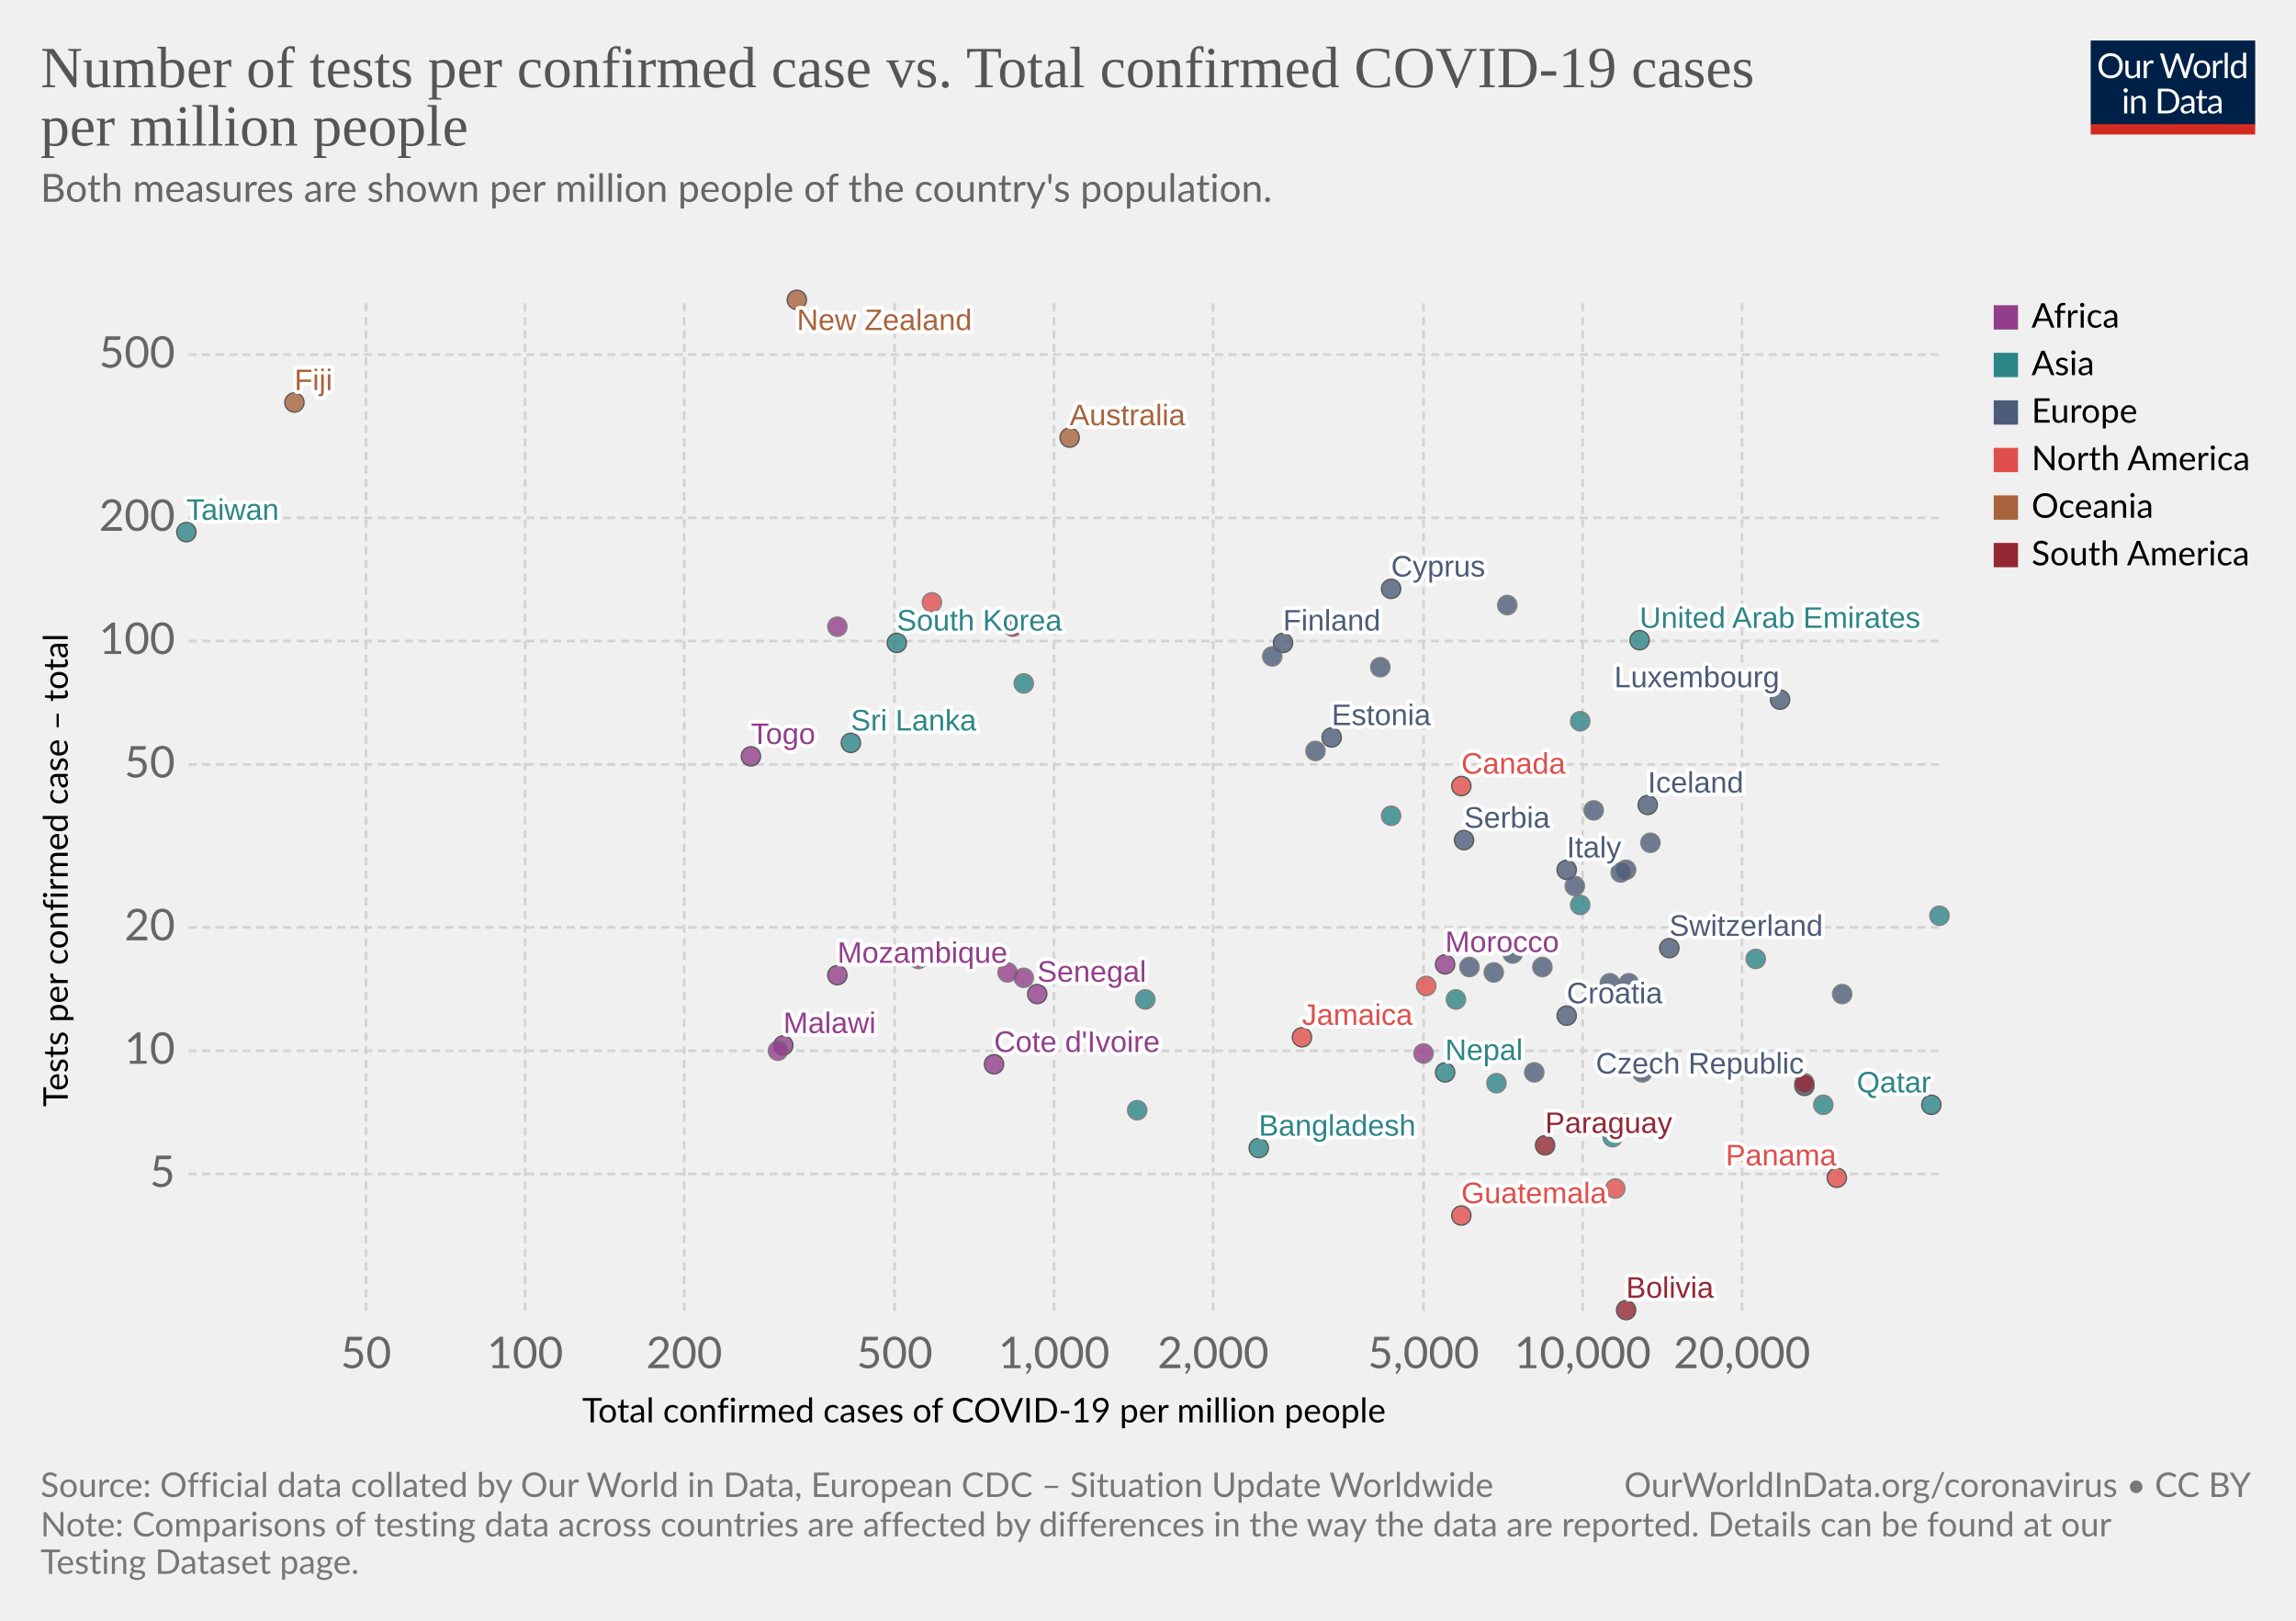
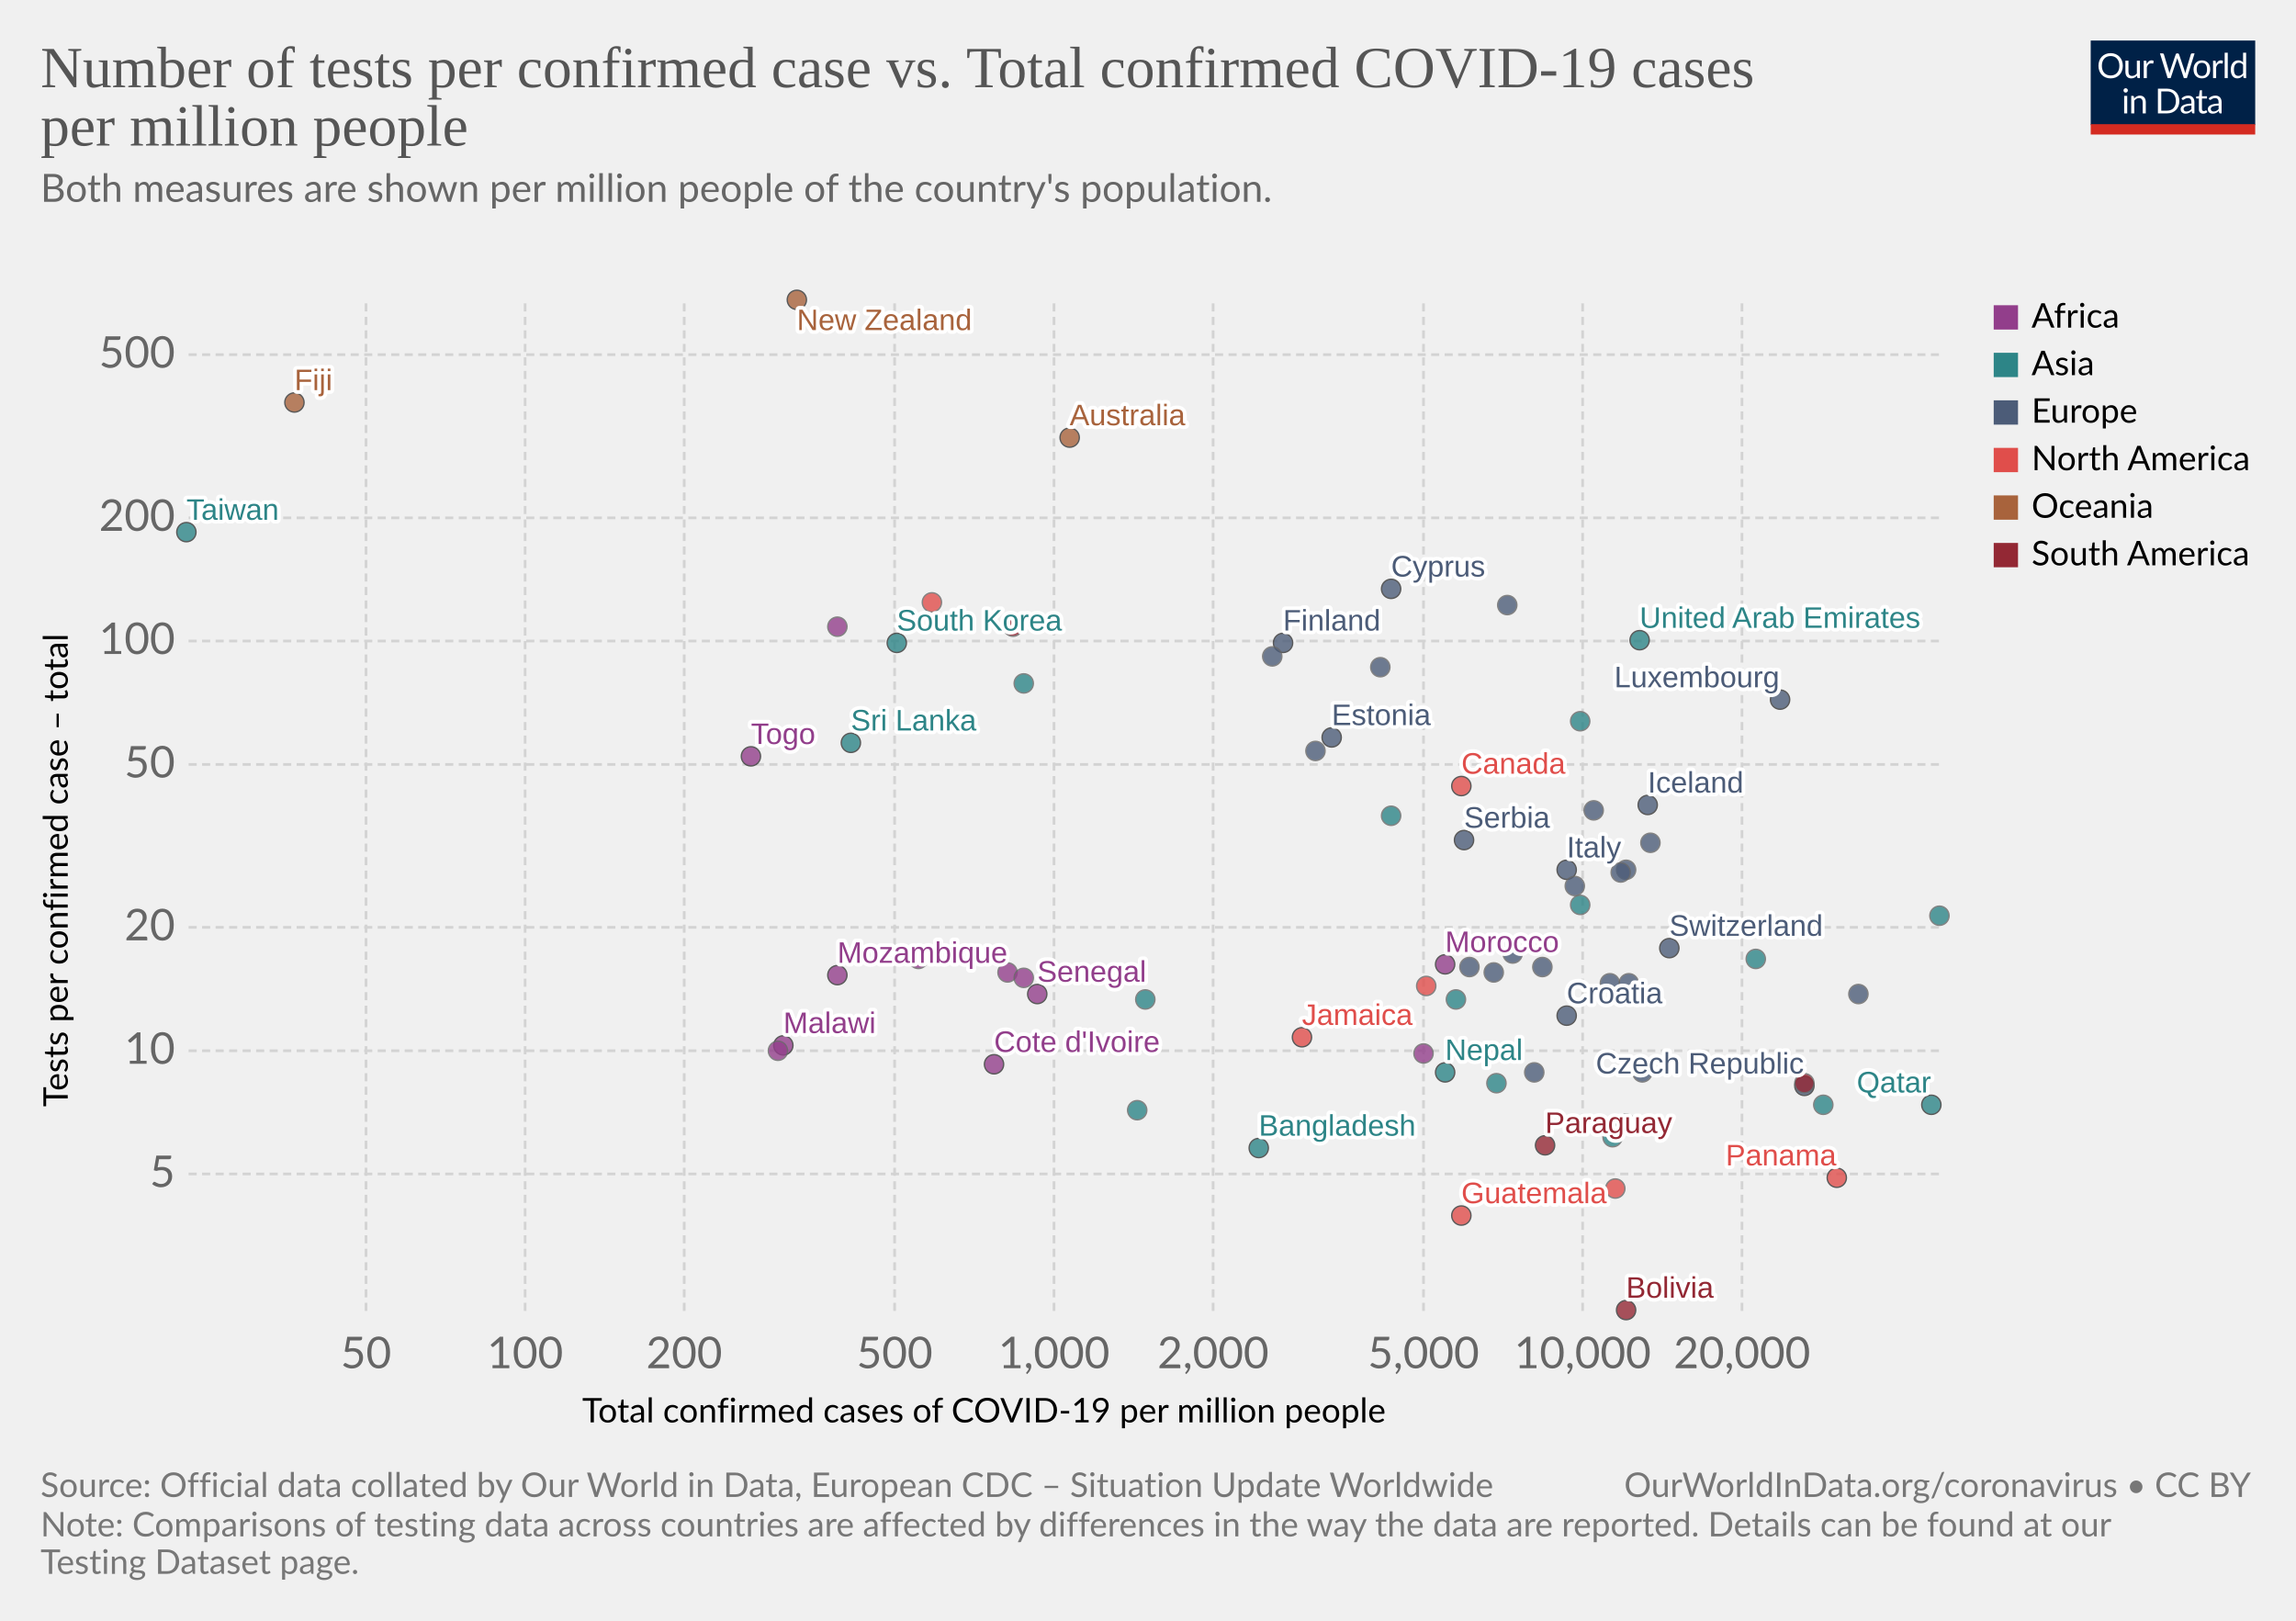
<svg xmlns="http://www.w3.org/2000/svg" version="1.1" style="background-color:#fff;-webkit-font-smoothing:antialiased" width="850" height="600" viewBox="0 0 850 600" font-family="Lato,'Helvetica Neue',Helvetica,Arial,sans-serif" font-size="18" text-rendering="optimizeLegibility">
  <g class="HeaderView">
    <g transform="matrix(.29 0 0 .29 774 15)">
      <svg width="210" height="120" viewBox="0 0 210 120" fill="none">
        <g clip-path="url(#clip0)">
          <path d="M0 0h210v107.89H0V0z" fill="#002147" />
          <path d="M40.98 32.25c0 2.36-.38 4.53-1.12 6.51a14.26 14.26 0 01-8.1 8.4c-1.9.78-4.02 1.17-6.34 1.17a16.6 16.6 0 01-6.33-1.17 14.31 14.31 0 01-8.08-8.4 18.29 18.29 0 01-1.12-6.51c0-2.36.38-4.53 1.12-6.5a14.32 14.32 0 018.07-8.44c1.92-.8 4.03-1.19 6.34-1.19 2.32 0 4.43.4 6.34 1.19 1.92.8 3.56 1.9 4.93 3.34a14.87 14.87 0 013.17 5.1 18.1 18.1 0 011.12 6.5zm-4.38 0c0-1.94-.26-3.68-.8-5.22a10.91 10.91 0 00-2.24-3.89 9.68 9.68 0 00-3.52-2.46 11.95 11.95 0 00-4.62-.86c-1.68 0-3.21.28-4.6.86a9.88 9.88 0 00-3.54 2.46 10.91 10.91 0 00-2.24 3.9c-.53 1.53-.8 3.27-.8 5.2 0 1.94.27 3.68.8 5.22a11.17 11.17 0 002.24 3.9 10.01 10.01 0 003.55 2.44c1.38.56 2.9.83 4.6.83 1.7 0 3.24-.27 4.61-.83a9.8 9.8 0 003.52-2.44 11.17 11.17 0 002.25-3.9c.53-1.54.8-3.28.8-5.21zm26.22-6.54V48H60.5c-.56 0-.9-.27-1.05-.81l-.31-2.4a12.45 12.45 0 01-3.26 2.6c-1.2.64-2.58.96-4.13.96-1.22 0-2.3-.2-3.24-.6a6.52 6.52 0 01-2.33-1.7 7.37 7.37 0 01-1.43-2.67c-.3-1.04-.46-2.2-.46-3.45V25.7h3.91v14.22c0 1.68.38 2.99 1.15 3.91.77.93 1.96 1.39 3.54 1.39 1.16 0 2.24-.27 3.23-.82a10.42 10.42 0 002.8-2.28V25.7h3.91zm8.61 4.47a9.94 9.94 0 012.6-3.56 5.64 5.64 0 013.76-1.3c.47 0 .92.05 1.34.15.44.1.83.27 1.17.49l-.3 2.92c-.09.37-.3.55-.66.55-.2 0-.5-.04-.9-.13a6.21 6.21 0 00-3.24.18c-.54.2-1.03.5-1.47.92-.42.4-.81.9-1.17 1.5-.33.58-.64 1.26-.92 2.02V48H67.7V25.71h2.25c.42 0 .72.08.88.25.16.16.27.44.33.83l.26 3.39zm61.16-13.7L122.75 48h-3.82l-7.99-24.05a21.95 21.95 0 01-.42-1.58 38.36 38.36 0 01-.44 1.58L102.05 48h-3.83L88.4 16.47h3.54c.38 0 .7.1.95.29.26.2.43.43.5.73l6.52 21.9c.1.4.2.83.28 1.28.1.46.2.94.29 1.46l.3-1.46c.12-.47.25-.9.38-1.27l7.41-21.91c.1-.25.26-.48.51-.69.27-.22.58-.33.95-.33h1.23c.38 0 .69.1.92.29.24.2.41.43.53.73l7.4 21.9a28.4 28.4 0 01.68 2.62 29.52 29.52 0 01.52-2.61l6.54-21.91c.07-.27.23-.5.48-.7.27-.21.58-.32.95-.32h3.32zm9.35 8.88c1.63 0 3.1.27 4.4.82a9.43 9.43 0 015.46 5.94c.5 1.4.74 2.98.74 4.73 0 1.76-.25 3.34-.74 4.75a9.43 9.43 0 01-5.46 5.92c-1.3.52-2.77.79-4.4.79-1.64 0-3.12-.27-4.44-.8a9.42 9.42 0 01-3.35-2.3c-.92-1-1.63-2.2-2.13-3.61-.49-1.41-.73-3-.73-4.75s.24-3.33.73-4.73c.5-1.43 1.2-2.64 2.13-3.63a9.4 9.4 0 013.35-2.31c1.32-.55 2.8-.82 4.44-.82zm0 19.89c2.2 0 3.84-.73 4.93-2.2 1.08-1.48 1.63-3.54 1.63-6.18 0-2.66-.55-4.72-1.63-6.2-1.09-1.49-2.73-2.23-4.93-2.23-1.12 0-2.09.2-2.93.57a5.7 5.7 0 00-2.06 1.65 7.5 7.5 0 00-1.24 2.67c-.26 1.04-.4 2.22-.4 3.54 0 2.64.55 4.7 1.64 6.18 1.1 1.47 2.76 2.2 4.99 2.2zm17.97-15.07a9.94 9.94 0 012.6-3.56 5.64 5.64 0 013.76-1.3c.47 0 .91.05 1.34.15.44.1.83.27 1.16.49l-.28 2.92c-.09.37-.31.55-.66.55-.2 0-.5-.04-.9-.13a6.2 6.2 0 00-3.24.18c-.54.2-1.03.5-1.47.92-.43.4-.82.9-1.17 1.5a13.1 13.1 0 00-.92 2.02V48h-3.94V25.71h2.24c.43 0 .72.08.88.25.17.16.28.44.33.83l.27 3.39zm15.04-14.59V48h-3.92V15.6h3.92zm19.55 15.43a6.22 6.22 0 00-2.38-2.05 6.7 6.7 0 00-2.86-.6c-2.07 0-3.66.75-4.77 2.23-1.12 1.48-1.68 3.6-1.68 6.33 0 1.46.13 2.7.38 3.74a7.29 7.29 0 001.1 2.56 4.35 4.35 0 001.78 1.45c.7.3 1.5.46 2.4.46 1.29 0 2.41-.3 3.36-.88a9.6 9.6 0 002.67-2.49V31.02zm3.91-15.43V48h-2.33c-.56 0-.9-.27-1.06-.81l-.35-2.71a12.13 12.13 0 01-3.25 2.77 8.28 8.28 0 01-4.23 1.06 7.31 7.31 0 01-6.14-2.9c-.73-.96-1.3-2.15-1.69-3.57a18.35 18.35 0 01.07-9.48 11.29 11.29 0 011.89-3.7 8.7 8.7 0 017.06-3.34 7.96 7.96 0 016.12 2.62V15.59h3.91zM46.61 70.71V93H42.7V70.71h3.91zm.84-7c0 .39-.08.75-.24 1.09a2.81 2.81 0 01-1.52 1.47 2.67 2.67 0 01-2.16 0 2.9 2.9 0 01-1.45-1.47 2.67 2.67 0 010-2.16c.15-.35.35-.65.6-.9.25-.27.53-.47.85-.62a2.67 2.67 0 012.16 0c.35.15.65.35.9.62.27.25.47.55.62.9.16.34.24.7.24 1.08zm7.97 10.24c.49-.54 1-1.04 1.54-1.48a9.85 9.85 0 013.66-1.84 8.96 8.96 0 015.43.35c.94.4 1.72.97 2.33 1.71a7.36 7.36 0 011.43 2.67c.32 1.04.49 2.19.49 3.45V93h-3.94V78.81c0-1.69-.4-3-1.17-3.92-.76-.93-1.93-1.4-3.5-1.4a6.6 6.6 0 00-3.25.83c-1 .56-1.92 1.31-2.77 2.27V93h-3.94V70.71h2.35c.56 0 .9.28 1.04.82l.3 2.42zm57.7 3.3c0 2.36-.37 4.5-1.11 6.44a14.3 14.3 0 01-3.17 4.98 14.1 14.1 0 01-4.93 3.2c-1.9.76-4.02 1.13-6.33 1.13H85.8V61.47h11.77c2.31 0 4.42.39 6.33 1.15a13.8 13.8 0 018.1 8.18 17.75 17.75 0 011.12 6.45zm-4.37 0c0-1.94-.26-3.67-.8-5.2a10.94 10.94 0 00-2.23-3.87 9.57 9.57 0 00-3.53-2.42 12.23 12.23 0 00-4.61-.83h-7.5v24.62h7.5c1.7 0 3.24-.28 4.61-.84a9.7 9.7 0 003.53-2.4 10.94 10.94 0 002.24-3.87c.53-1.53.8-3.26.8-5.2zm19.8 5.72c-1.8.06-3.34.2-4.62.44-1.26.22-2.3.51-3.1.88-.8.36-1.37.8-1.74 1.3-.35.5-.53 1.05-.53 1.67 0 .58.1 1.1.3 1.52a3 3 0 00.76 1.05c.34.27.73.46 1.17.6.45.11.94.17 1.45.17a7.28 7.28 0 003.5-.81 11.95 11.95 0 002.82-2.2v-4.62zm-12.65-9.11a12.73 12.73 0 013.98-2.66c1.43-.59 3-.88 4.73-.88 1.25 0 2.36.2 3.33.61a6.81 6.81 0 013.94 4.38c.33 1.04.5 2.19.5 3.43V93h-1.74a1.8 1.8 0 01-.88-.18c-.2-.13-.36-.38-.48-.74l-.44-2.12c-.59.55-1.16 1.03-1.72 1.46a9.48 9.48 0 01-3.74 1.7c-.69.15-1.46.23-2.3.23-.87 0-1.69-.12-2.45-.35a5.34 5.34 0 01-3.34-2.93 6.64 6.64 0 01-.49-2.64c0-.88.25-1.72.73-2.53a6.33 6.33 0 012.35-2.17c1.09-.63 2.5-1.15 4.25-1.54 1.75-.41 3.89-.65 6.42-.7v-1.75c0-1.73-.37-3.03-1.12-3.91-.75-.9-1.84-1.34-3.28-1.34-.97 0-1.78.12-2.44.37-.64.23-1.2.5-1.7.81l-1.23.82c-.33.23-.67.35-1 .35-.27 0-.5-.07-.69-.2a2.1 2.1 0 01-.48-.53l-.7-1.25zm27.67 19.5c-1.76 0-3.12-.5-4.07-1.48-.94-.98-1.41-2.4-1.41-4.25V74h-2.68a.9.9 0 01-.6-.2c-.16-.14-.24-.36-.24-.66v-1.56l3.65-.46.9-6.89a.9.9 0 01.29-.52.88.88 0 01.62-.22H142v7.67h6.44V74H142v13.38c0 .94.22 1.63.68 2.09.45.45 1.04.68 1.76.68a3.21 3.21 0 001.85-.53l.55-.35c.16-.12.3-.18.41-.18.2 0 .4.13.55.38l1.15 1.87a7.45 7.45 0 01-2.44 1.5c-.96.35-1.94.52-2.95.52zm19.68-10.4c-1.8.07-3.34.21-4.62.45-1.26.22-2.3.51-3.1.88-.8.36-1.37.8-1.74 1.3-.35.5-.53 1.05-.53 1.67 0 .58.1 1.1.3 1.52.18.42.44.77.76 1.05.34.27.73.46 1.17.6.45.11.94.17 1.45.17a7.3 7.3 0 003.5-.81 12.04 12.04 0 002.82-2.2v-4.62zm-12.65-9.1a12.72 12.72 0 013.99-2.66c1.42-.59 3-.88 4.72-.88 1.25 0 2.36.2 3.33.61a6.81 6.81 0 013.94 4.38c.33 1.04.5 2.19.5 3.43V93h-1.74a1.8 1.8 0 01-.88-.18c-.2-.13-.36-.38-.48-.74l-.44-2.12c-.59.55-1.16 1.03-1.72 1.46a9.48 9.48 0 01-3.74 1.7c-.69.15-1.46.23-2.3.23-.87 0-1.69-.12-2.45-.35a5.33 5.33 0 01-3.34-2.93 6.62 6.62 0 01-.49-2.64c0-.88.25-1.72.73-2.53a6.33 6.33 0 012.35-2.17c1.09-.63 2.5-1.15 4.25-1.54a31.2 31.2 0 016.42-.7v-1.75c0-1.73-.37-3.03-1.12-3.91-.75-.9-1.84-1.34-3.28-1.34-.97 0-1.78.12-2.44.37-.64.23-1.2.5-1.7.81-.46.3-.87.57-1.22.82-.34.23-.68.35-1.02.35-.26 0-.49-.07-.68-.2a1.88 1.88 0 01-.48-.53l-.7-1.25z" fill="#fff" />
          <path fill="#D42B21" d="M0 106.79h210V120H0z" />
        </g>
        <defs>
          <clipPath id="clip0">
            <path fill="#fff" d="M0 0h210v120H0z" />
          </clipPath>
        </defs>
      </svg>
    </g>
    <a href="https://ourworldindata.org/grapher/number-of-tests-per-confirmed-case-vs-total-confirmed-cases-of-covid-19-per-million-people?time=latest" target="_blank" rel="noopener" font-family="&quot;Playfair Display&quot;,Georgia,&quot;Times New Roman&quot;,serif">
      <text font-size="21.6" x="15" y="32.3" fill="#555">
        <tspan x="15" y="32.28">Number of tests per confirmed case vs. Total confirmed COVID-19 cases</tspan>
        <tspan x="15" y="53.88">per million people</tspan>
      </text>
    </a>
    <text font-size="14.4" x="15" y="74.7" fill="#666">
      <tspan x="15" y="74.72">Both measures are shown per million people of the country's population.</tspan>
      <tspan x="15" y="92" />
    </text>
  </g>
  <g class="ScatterPlot">
    <g class="DualAxisView">
      <g class="HorizontalAxis">
        <text font-size="12.6" x="215.5" y="526.6">
          <tspan x="215.53" y="526.58">Total confirmed cases of COVID-19 per million people</tspan>
        </text>
        <text x="135.5" y="506.5" fill="#666" text-anchor="middle" font-size="16.2">50</text>
        <text x="194.4" y="506.5" fill="#666" text-anchor="middle" font-size="16.2">100</text>
        <text x="253.3" y="506.5" fill="#666" text-anchor="middle" font-size="16.2">200</text>
        <text x="331.2" y="506.5" fill="#666" text-anchor="middle" font-size="16.2">500</text>
        <text x="390.2" y="506.5" fill="#666" text-anchor="middle" font-size="16.2">1,000</text>
        <text x="449.1" y="506.5" fill="#666" text-anchor="middle" font-size="16.2">2,000</text>
        <text x="527" y="506.5" fill="#666" text-anchor="middle" font-size="16.2">5,000</text>
        <text x="585.9" y="506.5" fill="#666" text-anchor="middle" font-size="16.2">10,000</text>
        <text x="644.9" y="506.5" fill="#666" text-anchor="middle" font-size="16.2">20,000</text>
      </g>
      <g class="VerticalAxis">
        <text font-size="12.6" x="-409.7" y="25.1" transform="rotate(-90)">
          <tspan x="-409.74" y="25.08">Tests per confirmed case – total</tspan>
        </text>
        <text x="64.82" y="434.6" fill="#666" dominant-baseline="middle" text-anchor="end" font-size="16.2">5</text>
        <text x="64.82" y="389" fill="#666" dominant-baseline="middle" text-anchor="end" font-size="16.2">10</text>
        <text x="64.82" y="343.3" fill="#666" dominant-baseline="middle" text-anchor="end" font-size="16.2">20</text>
        <text x="64.82" y="283" fill="#666" dominant-baseline="middle" text-anchor="end" font-size="16.2">50</text>
        <text x="64.82" y="237.3" fill="#666" dominant-baseline="middle" text-anchor="end" font-size="16.2">100</text>
        <text x="64.82" y="191.7" fill="#666" dominant-baseline="middle" text-anchor="end" font-size="16.2">200</text>
        <text x="64.82" y="131.3" fill="#666" dominant-baseline="middle" text-anchor="end" font-size="16.2">500</text>
      </g>
      <g class="AxisGridLines horizontalLines" stroke="#d3d3d3" stroke-dasharray="3,2">
        <path d="M69.82 434.6h648.27M69.82 389h648.27M69.82 343.3h648.27M69.82 283h648.27M69.82 237.3h648.27M69.82 191.7h648.27M69.82 131.3h648.27" />
      </g>
      <g class="AxisGridLines verticalLines" stroke="#d3d3d3" stroke-dasharray="3,2">
        <path d="M135.5 485.3V111.2M194.4 485.3V111.2M253.3 485.3V111.2M331.2 485.3V111.2M390.2 485.3V111.2M449.1 485.3V111.2M527 485.3V111.2M585.9 485.3V111.2M644.9 485.3V111.2" />
      </g>
    </g>
    <g class="PointsWithLabels clickable" clip-path="url(#a)" font-family="Arial, sans-serif">
      <path fill="rgba(255,255,255,0)" d="M69.82 111.2H718.1v374.1H69.82z" />
      <defs>
        <clipPath id="a">
          <path d="M59.82 101.2H728.1v394.1H59.82z" />
        </clipPath>
      </defs>
      <g class="key-Taiwan_0">
        <circle cx="69" cy="197" r="3.57" fill="#2D8587" opacity=".8" stroke="#333" stroke-width=".5" />
      </g>
      <g class="key-South-Korea_0">
        <circle cx="332" cy="238" r="3.57" fill="#2D8587" opacity=".8" stroke="#333" stroke-width=".5" />
      </g>
      <g class="key-Nepal_0">
        <circle cx="535" cy="397" r="3.57" fill="#2D8587" opacity=".8" stroke="#333" stroke-width=".5" />
      </g>
      <g class="key-United-Arab-Emirates_0">
        <circle cx="607" cy="237" r="3.57" fill="#2D8587" opacity=".8" stroke="#333" stroke-width=".5" />
      </g>
      <g class="key-Finland_0">
        <circle cx="475" cy="238" r="3.57" fill="#4C5C78" opacity=".8" stroke="#333" stroke-width=".5" />
      </g>
      <g class="key-Malaysia_0">
        <circle cx="379" cy="253" r="3.57" fill="#2D8587" opacity=".8" stroke="#666" stroke-width=".5" />
      </g>
      <g class="key-Sri-Lanka_0">
        <circle cx="315" cy="275" r="3.57" fill="#2D8587" opacity=".8" stroke="#333" stroke-width=".5" />
      </g>
      <g class="key-Italy_0">
        <circle cx="580" cy="322" r="3.57" fill="#4C5C78" opacity=".8" stroke="#333" stroke-width=".5" />
      </g>
      <g class="key-Switzerland_0">
        <circle cx="618" cy="351" r="3.57" fill="#4C5C78" opacity=".8" stroke="#333" stroke-width=".5" />
      </g>
      <g class="key-Austria_0">
        <circle cx="583" cy="328" r="3.57" fill="#4C5C78" opacity=".8" stroke="#666" stroke-width=".5" />
      </g>
      <g class="key-Denmark_0">
        <circle cx="558" cy="224" r="3.57" fill="#4C5C78" opacity=".8" stroke="#666" stroke-width=".5" />
      </g>
+       <g class="key-Estonia_0">
+         <circle cx="493" cy="273" r="3.57" fill="#4C5C78" opacity=".8" stroke="#333" stroke-width=".5" />
+       </g>
      <g class="key-Lithuania_0">
        <circle cx="511" cy="247" r="3.57" fill="#4C5C78" opacity=".8" stroke="#666" stroke-width=".5" />
      </g>
-       <g class="key-Estonia_0">
-         <circle cx="493" cy="273" r="3.57" fill="#4C5C78" opacity=".8" stroke="#333" stroke-width=".5" />
-       </g>
      <g class="key-Iceland_0">
        <circle cx="610" cy="298" r="3.57" fill="#4C5C78" opacity=".8" stroke="#333" stroke-width=".5" />
      </g>
-       <g class="key-Belgium_0">
-         <circle cx="682" cy="368" r="3.57" fill="#4C5C78" opacity=".8" stroke="#666" stroke-width=".5" />
-       </g>
      <g class="key-New-Zealand_0">
        <circle cx="295" cy="111" r="3.57" fill="#A8633C" opacity=".8" stroke="#333" stroke-width=".5" />
      </g>
+       <g class="key-Belgium_0">
+         <circle cx="688" cy="368" r="3.57" fill="#4C5C78" opacity=".8" stroke="#666" stroke-width=".5" />
+       </g>
      <g class="key-Czech-Republic_0">
        <circle cx="668" cy="402" r="3.57" fill="#4C5C78" opacity=".8" stroke="#333" stroke-width=".5" />
      </g>
      <g class="key-Luxembourg_0">
        <circle cx="659" cy="259" r="3.57" fill="#4C5C78" opacity=".8" stroke="#333" stroke-width=".5" />
      </g>
      <g class="key-Morocco_0">
        <circle cx="535" cy="357" r="3.57" fill="#923E8B" opacity=".8" stroke="#333" stroke-width=".5" />
      </g>
      <g class="key-Latvia_0">
        <circle cx="471" cy="243" r="3.57" fill="#4C5C78" opacity=".8" stroke="#666" stroke-width=".5" />
      </g>
      <g class="key-Croatia_0">
        <circle cx="580" cy="376" r="3.57" fill="#4C5C78" opacity=".8" stroke="#333" stroke-width=".5" />
      </g>
      <g class="key-Senegal_0">
        <circle cx="384" cy="368" r="3.57" fill="#923E8B" opacity=".8" stroke="#333" stroke-width=".5" />
      </g>
      <g class="key-Saudi-Arabia_0">
        <circle cx="585" cy="335" r="3.57" fill="#2D8587" opacity=".8" stroke="#666" stroke-width=".5" />
      </g>
      <g class="key-Portugal_0">
        <circle cx="602" cy="322" r="3.57" fill="#4C5C78" opacity=".8" stroke="#666" stroke-width=".5" />
      </g>
      <g class="key-Greece_0">
        <circle cx="487" cy="278" r="3.57" fill="#4C5C78" opacity=".8" stroke="#666" stroke-width=".5" />
      </g>
      <g class="key-Russia_0">
        <circle cx="590" cy="300" r="3.57" fill="#4C5C78" opacity=".8" stroke="#666" stroke-width=".5" />
      </g>
      <g class="key-Bahrain_0">
        <circle cx="718" cy="339" r="3.57" fill="#2D8587" opacity=".8" stroke="#666" stroke-width=".5" />
      </g>
      <g class="key-South-Africa_0">
        <circle cx="602" cy="416" r="3.57" fill="#923E8B" opacity=".8" stroke="#666" stroke-width=".5" />
      </g>
      <g class="key-Hungary_0">
        <circle cx="553" cy="360" r="3.57" fill="#4C5C78" opacity=".8" stroke="#666" stroke-width=".5" />
      </g>
      <g class="key-Togo_0">
        <circle cx="278" cy="280" r="3.57" fill="#923E8B" opacity=".8" stroke="#333" stroke-width=".5" />
      </g>
      <g class="key-Slovakia_0">
        <circle cx="571" cy="358" r="3.57" fill="#4C5C78" opacity=".8" stroke="#666" stroke-width=".5" />
      </g>
      <g class="key-Serbia_0">
        <circle cx="542" cy="311" r="3.57" fill="#4C5C78" opacity=".8" stroke="#333" stroke-width=".5" />
      </g>
      <g class="key-Bangladesh_0">
        <circle cx="466" cy="425" r="3.57" fill="#2D8587" opacity=".8" stroke="#333" stroke-width=".5" />
      </g>
      <g class="key-Panama_0">
        <circle cx="680" cy="436" r="3.57" fill="#E04E4B" opacity=".8" stroke="#333" stroke-width=".5" />
      </g>
      <g class="key-Paraguay_0">
        <circle cx="572" cy="424" r="3.57" fill="#932834" opacity=".8" stroke="#333" stroke-width=".5" />
      </g>
      <g class="key-Pakistan_0">
        <circle cx="424" cy="370" r="3.57" fill="#2D8587" opacity=".8" stroke="#666" stroke-width=".5" />
      </g>
+       <g class="key-Qatar_0">
+         <circle cx="715" cy="409" r="3.57" fill="#2D8587" opacity=".8" stroke="#333" stroke-width=".5" />
+       </g>
      <g class="key-Slovenia_0">
        <circle cx="603" cy="364" r="3.57" fill="#4C5C78" opacity=".8" stroke="#666" stroke-width=".5" />
      </g>
      <g class="key-Romania_0">
        <circle cx="596" cy="364" r="3.57" fill="#4C5C78" opacity=".8" stroke="#666" stroke-width=".5" />
      </g>
-       <g class="key-Qatar_0">
-         <circle cx="715" cy="409" r="3.57" fill="#2D8587" opacity=".8" stroke="#333" stroke-width=".5" />
-       </g>
      <g class="key-India_0">
        <circle cx="539" cy="370" r="3.57" fill="#2D8587" opacity=".8" stroke="#666" stroke-width=".5" />
      </g>
      <g class="key-Bolivia_0">
        <circle cx="602" cy="485" r="3.57" fill="#932834" opacity=".8" stroke="#333" stroke-width=".5" />
      </g>
+       <g class="key-Guatemala_0">
+         <circle cx="541" cy="450" r="3.57" fill="#E04E4B" opacity=".8" stroke="#333" stroke-width=".5" />
+       </g>
      <g class="key-Ethiopia_0">
        <circle cx="373" cy="360" r="3.57" fill="#923E8B" opacity=".8" stroke="#666" stroke-width=".5" />
      </g>
-       <g class="key-Guatemala_0">
-         <circle cx="541" cy="450" r="3.57" fill="#E04E4B" opacity=".8" stroke="#333" stroke-width=".5" />
+       <g class="key-Indonesia_0">
+         <circle cx="421" cy="411" r="3.57" fill="#2D8587" opacity=".8" stroke="#666" stroke-width=".5" />
      </g>
      <g class="key-Maldives_0">
        <circle cx="650" cy="355" r="3.57" fill="#2D8587" opacity=".8" stroke="#666" stroke-width=".5" />
      </g>
-       <g class="key-Indonesia_0">
-         <circle cx="421" cy="411" r="3.57" fill="#2D8587" opacity=".8" stroke="#666" stroke-width=".5" />
+       <g class="key-Dominican-Republic_0">
+         <circle cx="598" cy="440" r="3.57" fill="#E04E4B" opacity=".8" stroke="#666" stroke-width=".5" />
+       </g>
+       <g class="key-Ireland_0">
+         <circle cx="600" cy="323" r="3.57" fill="#4C5C78" opacity=".8" stroke="#666" stroke-width=".5" />
      </g>
      <g class="key-Canada_0">
        <circle cx="541" cy="291" r="3.57" fill="#E04E4B" opacity=".8" stroke="#333" stroke-width=".5" />
      </g>
-       <g class="key-Dominican-Republic_0">
-         <circle cx="598" cy="440" r="3.57" fill="#E04E4B" opacity=".8" stroke="#666" stroke-width=".5" />
-       </g>
-       <g class="key-Ireland_0">
-         <circle cx="600" cy="323" r="3.57" fill="#4C5C78" opacity=".8" stroke="#666" stroke-width=".5" />
-       </g>
      <g class="key-Zambia_0">
        <circle cx="379" cy="362" r="3.57" fill="#923E8B" opacity=".8" stroke="#666" stroke-width=".5" />
      </g>
      <g class="key-Fiji_0">
        <circle cx="109" cy="149" r="3.57" fill="#A8633C" opacity=".8" stroke="#333" stroke-width=".5" />
      </g>
+       <g class="key-Cuba_0">
+         <circle cx="345" cy="223" r="3.57" fill="#E04E4B" opacity=".8" stroke="#666" stroke-width=".5" />
+       </g>
      <g class="key-Australia_0">
        <circle cx="396" cy="162" r="3.57" fill="#A8633C" opacity=".8" stroke="#333" stroke-width=".5" />
      </g>
-       <g class="key-Cuba_0">
-         <circle cx="345" cy="223" r="3.57" fill="#E04E4B" opacity=".8" stroke="#666" stroke-width=".5" />
-       </g>
      <g class="key-Jamaica_0">
        <circle cx="482" cy="384" r="3.57" fill="#E04E4B" opacity=".8" stroke="#333" stroke-width=".5" />
      </g>
      <g class="key-Chile_0">
        <circle cx="668" cy="401" r="3.57" fill="#932834" opacity=".8" stroke="#666" stroke-width=".5" />
      </g>
      <g class="key-Turkey_0">
        <circle cx="515" cy="302" r="3.57" fill="#2D8587" opacity=".8" stroke="#666" stroke-width=".5" />
      </g>
+       <g class="key-Cyprus_0">
+         <circle cx="515" cy="218" r="3.57" fill="#4C5C78" opacity=".8" stroke="#333" stroke-width=".5" />
+       </g>
      <g class="key-Mozambique_0">
        <circle cx="310" cy="361" r="3.57" fill="#923E8B" opacity=".8" stroke="#333" stroke-width=".5" />
      </g>
      <g class="key-Uruguay_0">
        <circle cx="375" cy="232" r="3.57" fill="#932834" opacity=".8" stroke="#666" stroke-width=".5" />
      </g>
-       <g class="key-Cyprus_0">
-         <circle cx="515" cy="218" r="3.57" fill="#4C5C78" opacity=".8" stroke="#333" stroke-width=".5" />
-       </g>
      <g class="key-Macedonia_0">
        <circle cx="608" cy="397" r="3.57" fill="#4C5C78" opacity=".8" stroke="#666" stroke-width=".5" />
      </g>
      <g class="key-United-Kingdom_0">
        <circle cx="611" cy="312" r="3.57" fill="#4C5C78" opacity=".8" stroke="#666" stroke-width=".5" />
      </g>
      <g class="key-Namibia_0">
        <circle cx="527" cy="390" r="3.57" fill="#923E8B" opacity=".8" stroke="#666" stroke-width=".5" />
      </g>
      <g class="key-Philippines_0">
        <circle cx="494" cy="377" r="3.57" fill="#2D8587" opacity=".8" stroke="#666" stroke-width=".5" />
      </g>
      <g class="key-Malawi_0">
        <circle cx="290" cy="387" r="3.57" fill="#923E8B" opacity=".8" stroke="#333" stroke-width=".5" />
      </g>
      <g class="key-Iran_0">
        <circle cx="554" cy="401" r="3.57" fill="#2D8587" opacity=".8" stroke="#666" stroke-width=".5" />
      </g>
+       <g class="key-Iraq_0">
+         <circle cx="597" cy="421" r="3.57" fill="#2D8587" opacity=".8" stroke="#666" stroke-width=".5" />
+       </g>
      <g class="key-Singapore_0">
        <circle cx="585" cy="267" r="3.57" fill="#2D8587" opacity=".8" stroke="#666" stroke-width=".5" />
      </g>
      <g class="key-Rwanda_0">
        <circle cx="310" cy="232" r="3.57" fill="#923E8B" opacity=".8" stroke="#666" stroke-width=".5" />
-       </g>
-       <g class="key-Iraq_0">
-         <circle cx="597" cy="421" r="3.57" fill="#2D8587" opacity=".8" stroke="#666" stroke-width=".5" />
      </g>
      <g class="key-Nigeria_0">
        <circle cx="288" cy="389" r="3.57" fill="#923E8B" opacity=".8" stroke="#666" stroke-width=".5" />
      </g>
      <g class="key-Ukraine_0">
        <circle cx="568" cy="397" r="3.57" fill="#4C5C78" opacity=".8" stroke="#666" stroke-width=".5" />
      </g>
      <g class="key-El-Salvador_0">
        <circle cx="528" cy="365" r="3.57" fill="#E04E4B" opacity=".8" stroke="#666" stroke-width=".5" />
      </g>
      <g class="key-Bulgaria_0">
        <circle cx="544" cy="358" r="3.57" fill="#4C5C78" opacity=".8" stroke="#666" stroke-width=".5" />
      </g>
      <g class="key-Cote-d__0027Ivoire_0">
        <circle cx="368" cy="394" r="3.57" fill="#923E8B" opacity=".8" stroke="#333" stroke-width=".5" />
      </g>
      <g class="key-Poland_0">
        <circle cx="560" cy="353" r="3.57" fill="#4C5C78" opacity=".8" stroke="#666" stroke-width=".5" />
      </g>
      <g class="key-Zimbabwe_0">
        <circle cx="340" cy="355" r="3.57" fill="#923E8B" opacity=".8" stroke="#666" stroke-width=".5" />
      </g>
      <g class="key-Kuwait_0">
        <circle cx="675" cy="409" r="3.57" fill="#2D8587" opacity=".8" stroke="#666" stroke-width=".5" />
      </g>
      <g class="backgroundLabels" fill="#333" font-size="11" font-weight="400">
        <text x="69" y="192.43" fill="#fff" stroke="#fff" stroke-linecap="round" stroke-linejoin="round" stroke-width=".25em">Taiwan</text>
        <text x="69" y="192.43" fill="#2D8587">Taiwan</text>
        <text x="332" y="233.43" fill="#fff" stroke="#fff" stroke-linecap="round" stroke-linejoin="round" stroke-width=".25em">South Korea</text>
        <text x="332" y="233.43" fill="#2D8587">South Korea</text>
        <text x="535" y="392.43" fill="#fff" stroke="#fff" stroke-linecap="round" stroke-linejoin="round" stroke-width=".25em">Nepal</text>
        <text x="535" y="392.43" fill="#2D8587">Nepal</text>
        <text x="607" y="232.43" fill="#fff" stroke="#fff" stroke-linecap="round" stroke-linejoin="round" stroke-width=".25em">United Arab Emirates</text>
        <text x="607" y="232.43" fill="#2D8587">United Arab Emirates</text>
        <text x="475" y="233.43" fill="#fff" stroke="#fff" stroke-linecap="round" stroke-linejoin="round" stroke-width=".25em">Finland</text>
        <text x="475" y="233.43" fill="#4C5C78">Finland</text>
        <text x="315" y="270.43" fill="#fff" stroke="#fff" stroke-linecap="round" stroke-linejoin="round" stroke-width=".25em">Sri Lanka</text>
        <text x="315" y="270.43" fill="#2D8587">Sri Lanka</text>
        <text x="580" y="317.43" fill="#fff" stroke="#fff" stroke-linecap="round" stroke-linejoin="round" stroke-width=".25em">Italy</text>
        <text x="580" y="317.43" fill="#4C5C78">Italy</text>
        <text x="618" y="346.43" fill="#fff" stroke="#fff" stroke-linecap="round" stroke-linejoin="round" stroke-width=".25em">Switzerland</text>
        <text x="618" y="346.43" fill="#4C5C78">Switzerland</text>
        <text x="493" y="268.43" fill="#fff" stroke="#fff" stroke-linecap="round" stroke-linejoin="round" stroke-width=".25em">Estonia</text>
        <text x="493" y="268.43" fill="#4C5C78">Estonia</text>
        <text x="610" y="293.43" fill="#fff" stroke="#fff" stroke-linecap="round" stroke-linejoin="round" stroke-width=".25em">Iceland</text>
        <text x="610" y="293.43" fill="#4C5C78">Iceland</text>
        <text x="295" y="122.2" fill="#fff" stroke="#fff" stroke-linecap="round" stroke-linejoin="round" stroke-width=".25em">New Zealand</text>
        <text x="295" y="122.2" fill="#A8633C">New Zealand</text>
        <text x="590.78" y="397.43" fill="#fff" stroke="#fff" stroke-linecap="round" stroke-linejoin="round" stroke-width=".25em">Czech Republic</text>
        <text x="590.78" y="397.43" fill="#4C5C78">Czech Republic</text>
        <text x="597.62" y="254.43" fill="#fff" stroke="#fff" stroke-linecap="round" stroke-linejoin="round" stroke-width=".25em">Luxembourg</text>
        <text x="597.62" y="254.43" fill="#4C5C78">Luxembourg</text>
        <text x="535" y="352.43" fill="#fff" stroke="#fff" stroke-linecap="round" stroke-linejoin="round" stroke-width=".25em">Morocco</text>
        <text x="535" y="352.43" fill="#923E8B">Morocco</text>
        <text x="580" y="371.43" fill="#fff" stroke="#fff" stroke-linecap="round" stroke-linejoin="round" stroke-width=".25em">Croatia</text>
        <text x="580" y="371.43" fill="#4C5C78">Croatia</text>
        <text x="384" y="363.43" fill="#fff" stroke="#fff" stroke-linecap="round" stroke-linejoin="round" stroke-width=".25em">Senegal</text>
        <text x="384" y="363.43" fill="#923E8B">Senegal</text>
        <text x="278" y="275.43" fill="#fff" stroke="#fff" stroke-linecap="round" stroke-linejoin="round" stroke-width=".25em">Togo</text>
        <text x="278" y="275.43" fill="#923E8B">Togo</text>
        <text x="542" y="306.43" fill="#fff" stroke="#fff" stroke-linecap="round" stroke-linejoin="round" stroke-width=".25em">Serbia</text>
        <text x="542" y="306.43" fill="#4C5C78">Serbia</text>
        <text x="466" y="420.43" fill="#fff" stroke="#fff" stroke-linecap="round" stroke-linejoin="round" stroke-width=".25em">Bangladesh</text>
        <text x="466" y="420.43" fill="#2D8587">Bangladesh</text>
        <text x="638.86" y="431.43" fill="#fff" stroke="#fff" stroke-linecap="round" stroke-linejoin="round" stroke-width=".25em">Panama</text>
        <text x="638.86" y="431.43" fill="#E04E4B">Panama</text>
        <text x="572" y="419.43" fill="#fff" stroke="#fff" stroke-linecap="round" stroke-linejoin="round" stroke-width=".25em">Paraguay</text>
        <text x="572" y="419.43" fill="#932834">Paraguay</text>
        <text x="687.39" y="404.43" fill="#fff" stroke="#fff" stroke-linecap="round" stroke-linejoin="round" stroke-width=".25em">Qatar</text>
        <text x="687.39" y="404.43" fill="#2D8587">Qatar</text>
        <text x="602" y="480.43" fill="#fff" stroke="#fff" stroke-linecap="round" stroke-linejoin="round" stroke-width=".25em">Bolivia</text>
        <text x="602" y="480.43" fill="#932834">Bolivia</text>
        <text x="541" y="445.43" fill="#fff" stroke="#fff" stroke-linecap="round" stroke-linejoin="round" stroke-width=".25em">Guatemala</text>
        <text x="541" y="445.43" fill="#E04E4B">Guatemala</text>
        <text x="541" y="286.43" fill="#fff" stroke="#fff" stroke-linecap="round" stroke-linejoin="round" stroke-width=".25em">Canada</text>
        <text x="541" y="286.43" fill="#E04E4B">Canada</text>
        <text x="109" y="144.43" fill="#fff" stroke="#fff" stroke-linecap="round" stroke-linejoin="round" stroke-width=".25em">Fiji</text>
        <text x="109" y="144.43" fill="#A8633C">Fiji</text>
        <text x="396" y="157.43" fill="#fff" stroke="#fff" stroke-linecap="round" stroke-linejoin="round" stroke-width=".25em">Australia</text>
        <text x="396" y="157.43" fill="#A8633C">Australia</text>
        <text x="482" y="379.43" fill="#fff" stroke="#fff" stroke-linecap="round" stroke-linejoin="round" stroke-width=".25em">Jamaica</text>
        <text x="482" y="379.43" fill="#E04E4B">Jamaica</text>
+         <text x="515" y="213.43" fill="#fff" stroke="#fff" stroke-linecap="round" stroke-linejoin="round" stroke-width=".25em">Cyprus</text>
+         <text x="515" y="213.43" fill="#4C5C78">Cyprus</text>
        <text x="310" y="356.43" fill="#fff" stroke="#fff" stroke-linecap="round" stroke-linejoin="round" stroke-width=".25em">Mozambique</text>
        <text x="310" y="356.43" fill="#923E8B">Mozambique</text>
-         <text x="515" y="213.43" fill="#fff" stroke="#fff" stroke-linecap="round" stroke-linejoin="round" stroke-width=".25em">Cyprus</text>
-         <text x="515" y="213.43" fill="#4C5C78">Cyprus</text>
        <text x="290" y="382.43" fill="#fff" stroke="#fff" stroke-linecap="round" stroke-linejoin="round" stroke-width=".25em">Malawi</text>
        <text x="290" y="382.43" fill="#923E8B">Malawi</text>
        <text x="368" y="389.43" fill="#fff" stroke="#fff" stroke-linecap="round" stroke-linejoin="round" stroke-width=".25em">Cote d'Ivoire</text>
        <text x="368" y="389.43" fill="#923E8B">Cote d'Ivoire</text>
      </g>
    </g>
    <g class="ScatterColorLegend clickable" cursor="pointer">
      <g class="legendMark">
        <path fill="#923E8B" d="M738.09 113h9v9h-9z" />
        <text font-size="12.6" x="752.1" y="121.3">
          <tspan x="752.09" y="121.28">Africa</tspan>
        </text>
      </g>
      <g class="legendMark">
        <path fill="#2D8587" d="M738.09 130.6h9v9h-9z" />
        <text font-size="12.6" x="752.1" y="138.9">
          <tspan x="752.09" y="138.88">Asia</tspan>
        </text>
      </g>
      <g class="legendMark">
        <path fill="#4C5C78" d="M738.09 148.2h9v9h-9z" />
        <text font-size="12.6" x="752.1" y="156.5">
          <tspan x="752.09" y="156.48">Europe</tspan>
        </text>
      </g>
      <g class="legendMark">
        <path fill="#E04E4B" d="M738.09 165.8h9v9h-9z" />
        <text font-size="12.6" x="752.1" y="174.1">
          <tspan x="752.09" y="174.08">North America</tspan>
        </text>
      </g>
      <g class="legendMark">
        <path fill="#A8633C" d="M738.09 183.4h9v9h-9z" />
        <text font-size="12.6" x="752.1" y="191.7">
          <tspan x="752.09" y="191.68">Oceania</tspan>
        </text>
      </g>
      <g class="legendMark">
        <path fill="#932834" d="M738.09 201h9v9h-9z" />
        <text font-size="12.6" x="752.1" y="209.3">
          <tspan x="752.09" y="209.28">South America</tspan>
        </text>
      </g>
    </g>
  </g>
  <g class="SourcesFooter" fill="#777">
    <g class="clickable" fill="#777">
      <text font-size="12.6" x="15" y="554.2">
        <tspan x="15" y="554.18">Source: Official data collated by Our World in Data, European CDC – Situation Update Worldwide</tspan>
      </text>
    </g>
    <text font-size="12.6" x="15" y="568.8">
      <tspan x="15" y="568.78">Note: Comparisons of testing data across countries are affected by differences in the way the data are reported. Details can be found at our</tspan>
      <tspan x="15" y="582.64">Testing Dataset page.</tspan>
    </text>
    <text font-size="12.6" x="601.3" y="554.2">
      <tspan x="601.27" y="554.18">
        <a target="_blank" href="https://ourworldindata.org/coronavirus" fill="#777">OurWorldInData.org/coronavirus</a> • <a class="cclogo" href="http://creativecommons.org/licenses/by/4.0/deed.en_US" target="_blank" fill="#777">CC BY</a>
      </tspan>
    </text>
  </g>
</svg>
